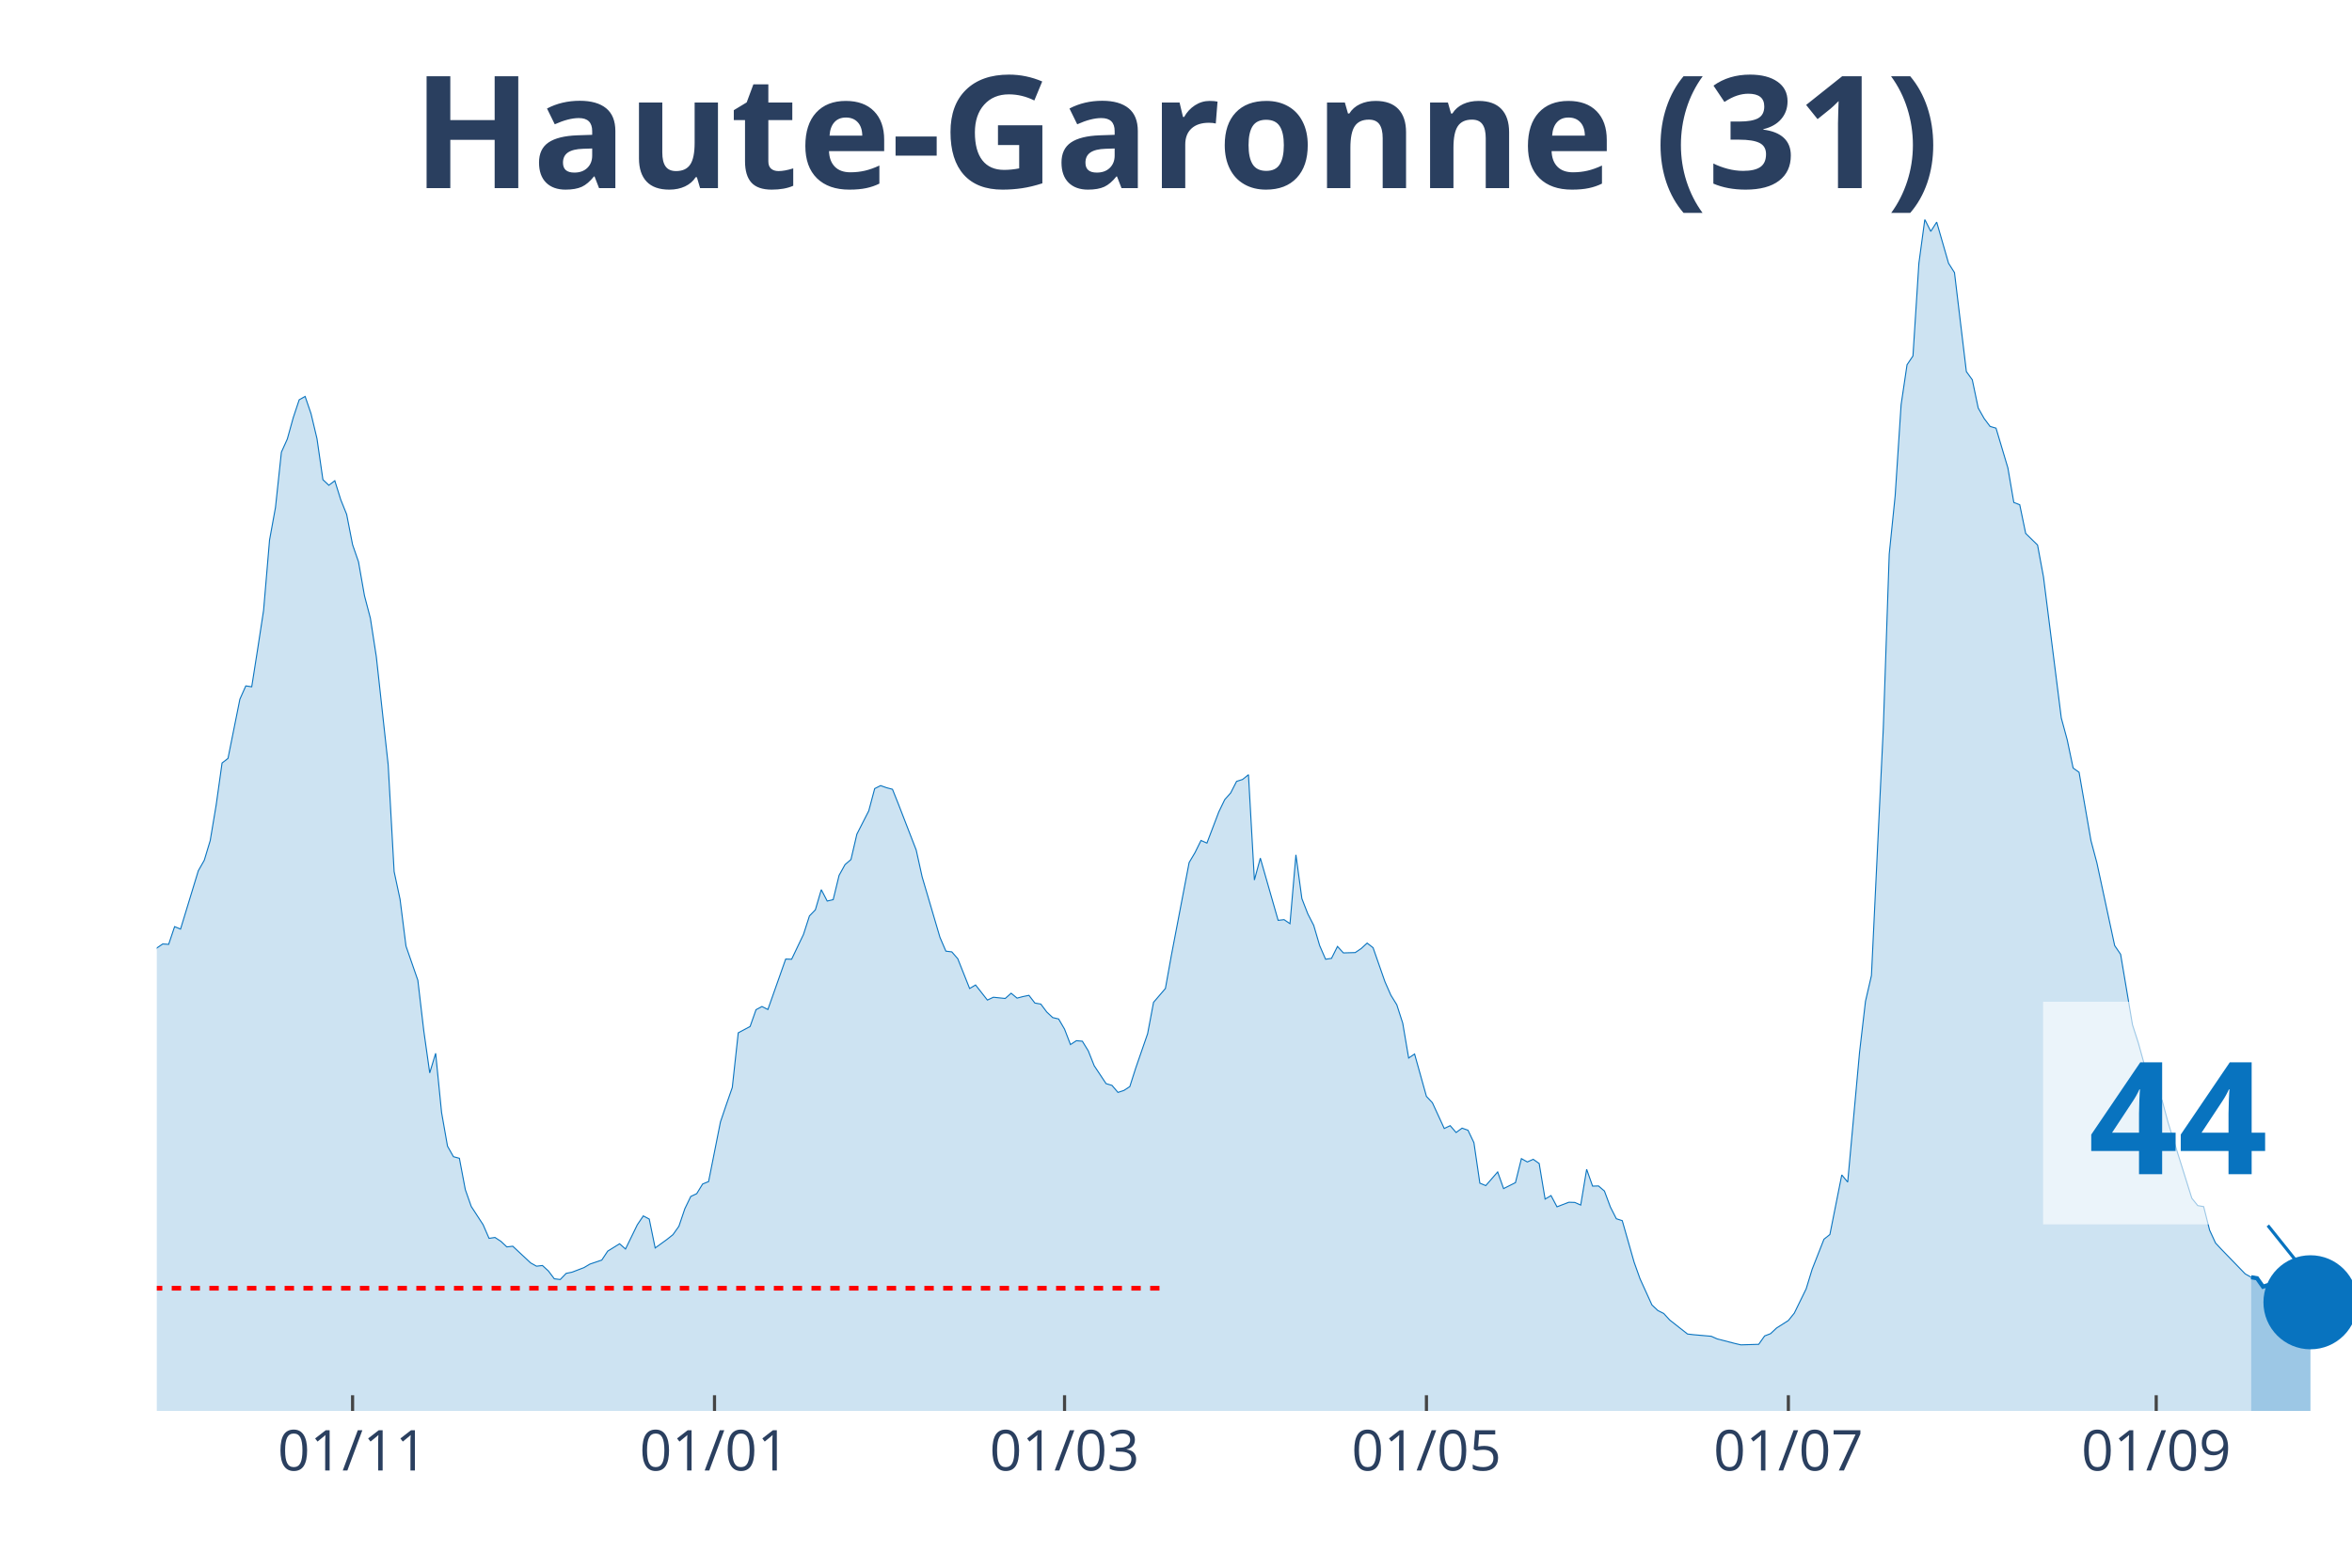
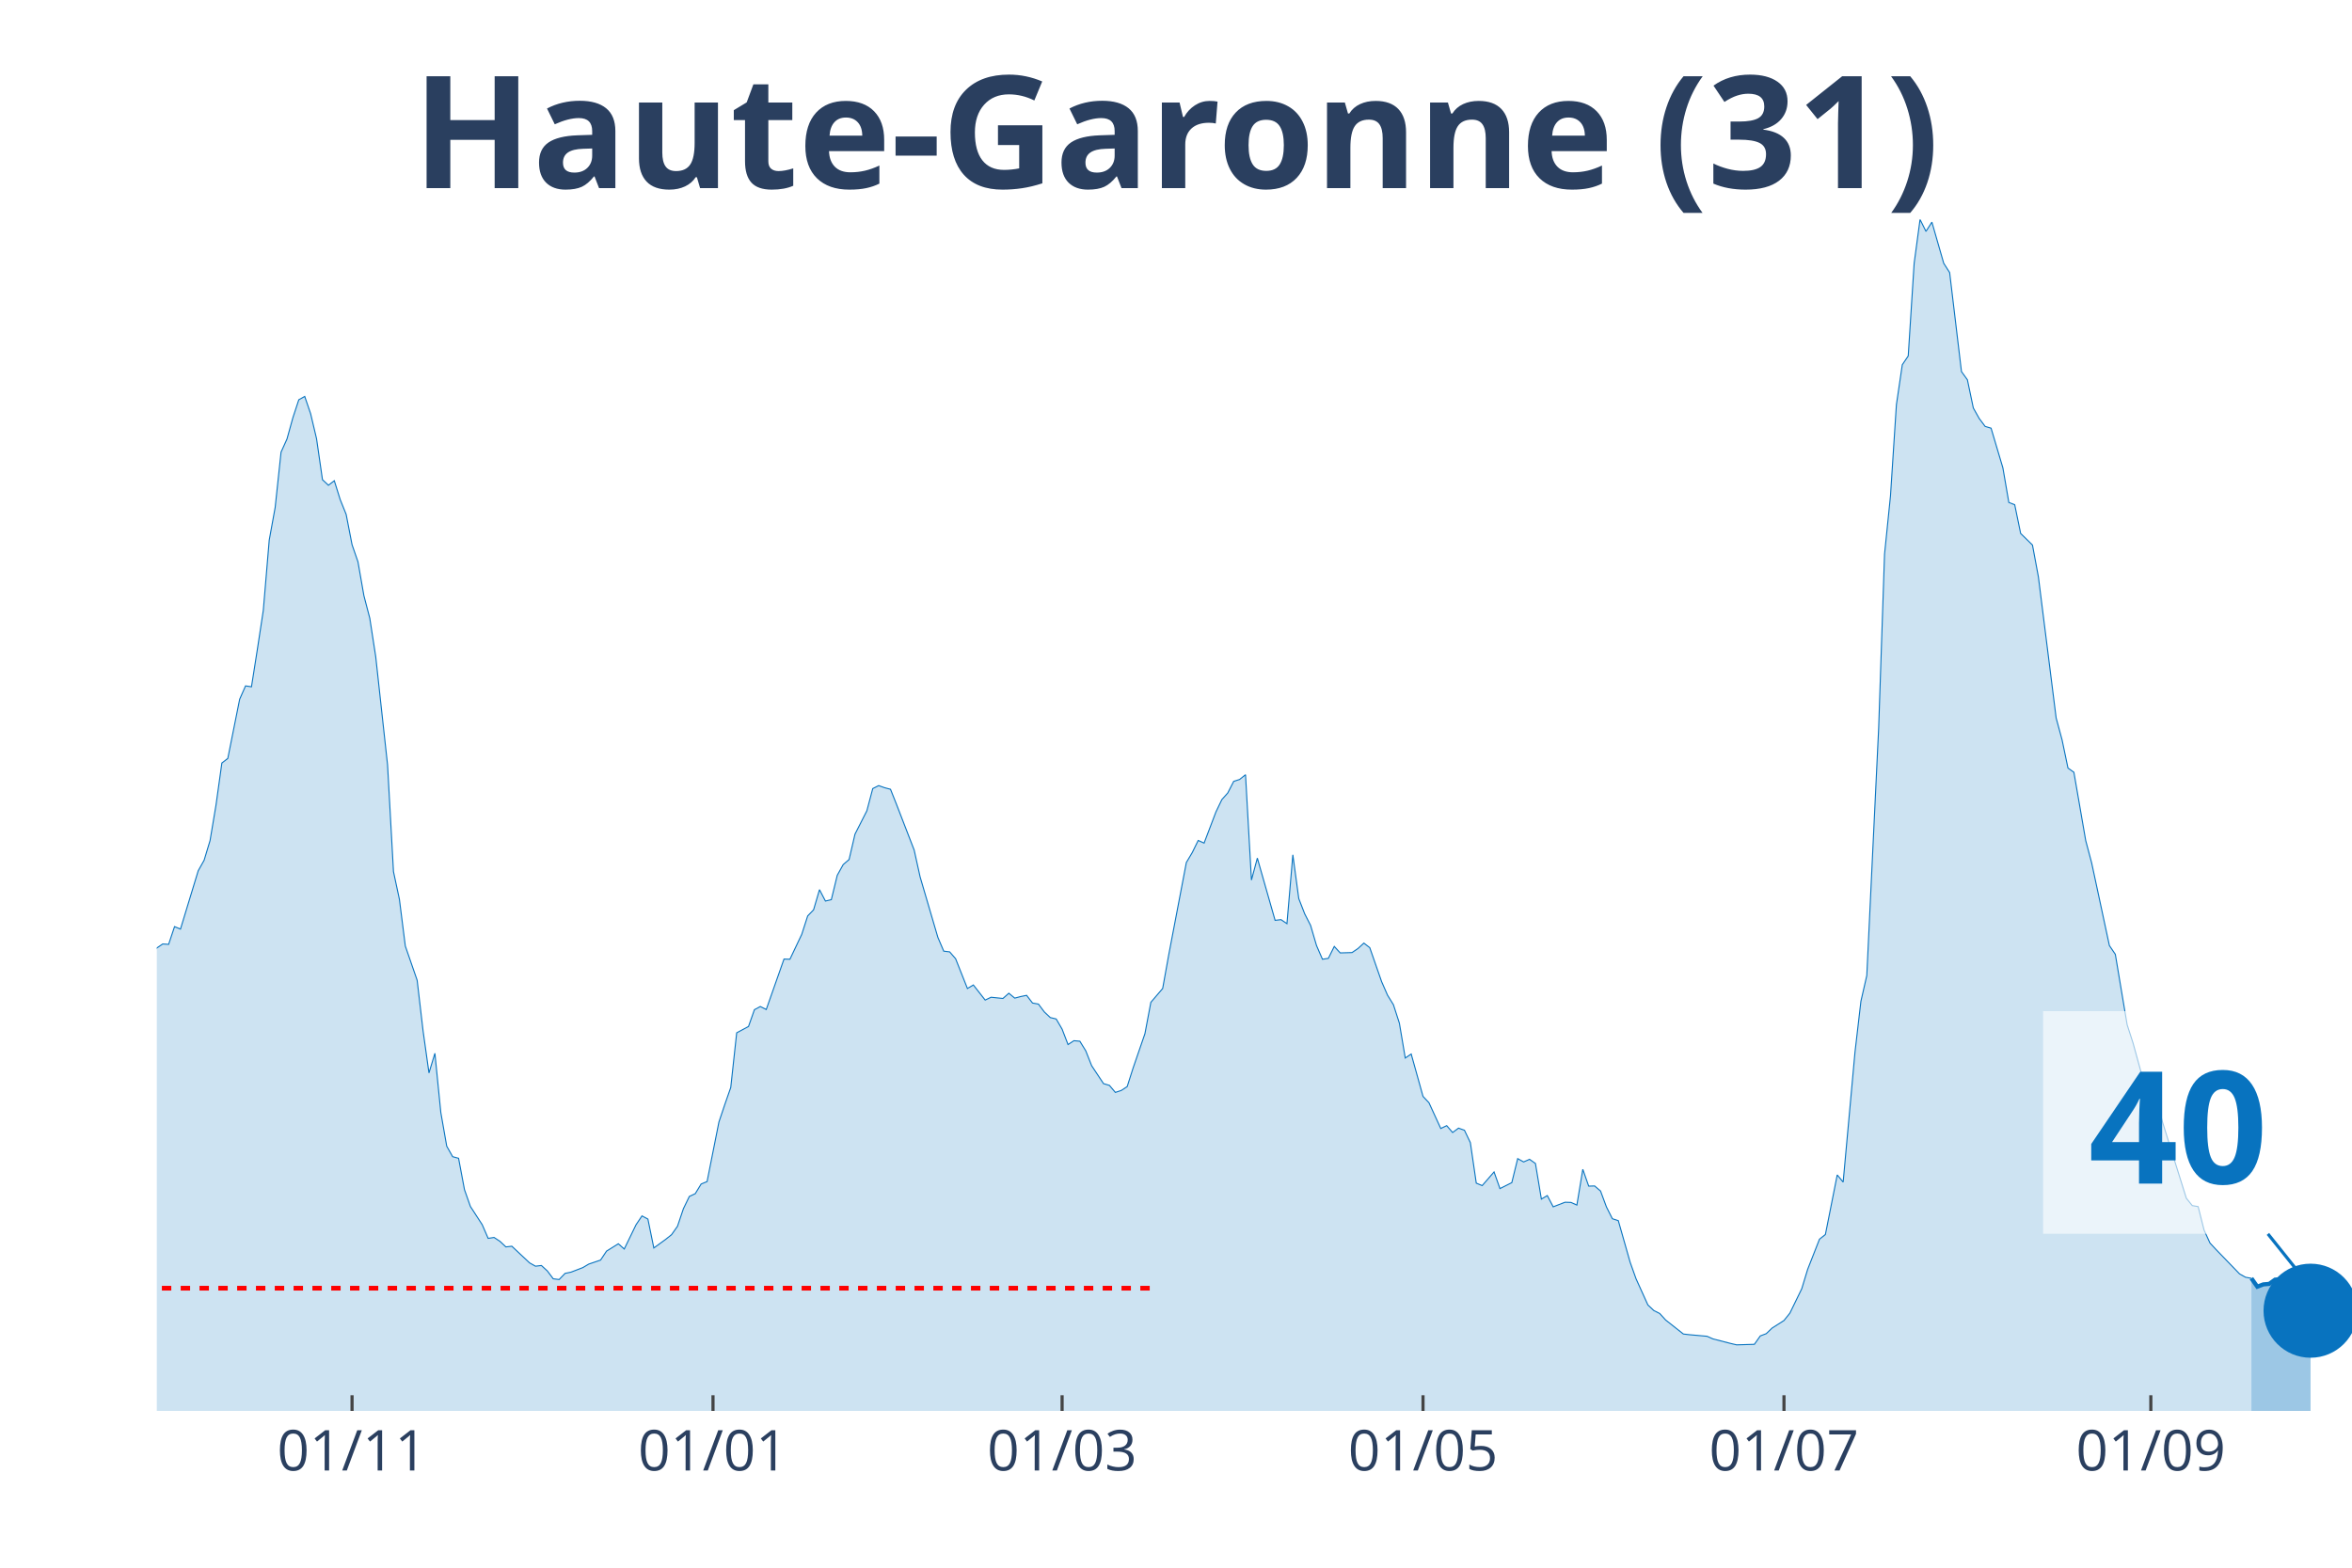
<svg xmlns="http://www.w3.org/2000/svg" class="main-svg" width="1125" height="750" style="" viewBox="0 0 750 500">
  <rect x="0" y="0" width="750" height="500" style="fill: rgb(0, 0, 0); fill-opacity: 0;" />
-   <defs id="defs-469868">
+   <defs id="defs-99c358">
    <g class="clips">
-       <clipPath id="clip469868xyplot" class="plotclip">
+       <clipPath id="clip99c358xyplot" class="plotclip">
        <rect width="700" height="380" />
      </clipPath>
-       <clipPath class="axesclip" id="clip469868x">
+       <clipPath class="axesclip" id="clip99c358x">
        <rect x="50" y="0" width="700" height="500" />
      </clipPath>
-       <clipPath class="axesclip" id="clip469868y">
+       <clipPath class="axesclip" id="clip99c358y">
        <rect x="0" y="70" width="750" height="380" />
      </clipPath>
-       <clipPath class="axesclip" id="clip469868xy">
+       <clipPath class="axesclip" id="clip99c358xy">
        <rect x="50" y="70" width="700" height="380" />
      </clipPath>
    </g>
    <g class="gradients" />
  </defs>
  <g class="bglayer">
    <rect class="bg" x="50" y="70" width="700" height="380" style="fill: rgb(0, 0, 0); fill-opacity: 0; stroke-width: 0;" />
  </g>
  <g class="layer-below">
    <g class="imagelayer" />
    <g class="shapelayer" />
  </g>
  <g class="cartesianlayer">
    <g class="subplot xy">
      <g class="layer-subplot">
        <g class="shapelayer" />
        <g class="imagelayer" />
      </g>
      <g class="gridlayer">
        <g class="x">
-           <path class="xgrid crisp" transform="translate(112.43,0)" d="M0,70v380" style="stroke: rgb(255, 255, 255); stroke-opacity: 1; stroke-width: 1px;" />
-           <path class="xgrid crisp" transform="translate(227.84,0)" d="M0,70v380" style="stroke: rgb(255, 255, 255); stroke-opacity: 1; stroke-width: 1px;" />
-           <path class="xgrid crisp" transform="translate(339.46,0)" d="M0,70v380" style="stroke: rgb(255, 255, 255); stroke-opacity: 1; stroke-width: 1px;" />
-           <path class="xgrid crisp" transform="translate(454.86,0)" d="M0,70v380" style="stroke: rgb(255, 255, 255); stroke-opacity: 1; stroke-width: 1px;" />
-           <path class="xgrid crisp" transform="translate(570.27,0)" d="M0,70v380" style="stroke: rgb(255, 255, 255); stroke-opacity: 1; stroke-width: 1px;" />
-           <path class="xgrid crisp" transform="translate(687.57,0)" d="M0,70v380" style="stroke: rgb(255, 255, 255); stroke-opacity: 1; stroke-width: 1px;" />
+           <path class="xgrid crisp" transform="translate(112.26,0)" d="M0,70v380" style="stroke: rgb(255, 255, 255); stroke-opacity: 1; stroke-width: 1px;" />
+           <path class="xgrid crisp" transform="translate(227.36,0)" d="M0,70v380" style="stroke: rgb(255, 255, 255); stroke-opacity: 1; stroke-width: 1px;" />
+           <path class="xgrid crisp" transform="translate(338.68,0)" d="M0,70v380" style="stroke: rgb(255, 255, 255); stroke-opacity: 1; stroke-width: 1px;" />
+           <path class="xgrid crisp" transform="translate(453.77,0)" d="M0,70v380" style="stroke: rgb(255, 255, 255); stroke-opacity: 1; stroke-width: 1px;" />
+           <path class="xgrid crisp" transform="translate(568.87,0)" d="M0,70v380" style="stroke: rgb(255, 255, 255); stroke-opacity: 1; stroke-width: 1px;" />
+           <path class="xgrid crisp" transform="translate(685.85,0)" d="M0,70v380" style="stroke: rgb(255, 255, 255); stroke-opacity: 1; stroke-width: 1px;" />
        </g>
        <g class="y" />
      </g>
      <g class="zerolinelayer" />
      <path class="xlines-below" />
      <path class="ylines-below" />
      <g class="overlines-below" />
      <g class="xaxislayer-below" />
      <g class="yaxislayer-below" />
      <g class="overaxes-below" />
-       <g class="plot" transform="translate(50, 70)" clip-path="url('#clip469868xyplot')">
+       <g class="plot" transform="translate(50, 70)" clip-path="url('#clip99c358xyplot')">
        <g class="scatterlayer mlayer">
-           <g class="trace scatter trace5cf7f5" style="stroke-miterlimit: 2;">
+           <g class="trace scatter tracec0c8dc" style="stroke-miterlimit: 2;">
            <g class="fills">
              <g>
-                 <path class="js-fill" d="M667.84,380L-257.3,380L-257.3,376.37L-242.16,378.77L-240.27,378.66L-213.78,378.16L-211.89,377.43L-179.73,377.21L-177.84,377.26L-140,375.75L-138.11,374.75L-128.65,370.84L-126.76,371.11L-113.51,365.3L-111.62,362.9L-102.16,356.19L-100.27,356.59L-88.92,349.88L-87.03,346.08L-83.24,341.61L-81.35,340.71L-75.68,337.08L-73.78,335.24L-68.11,332.33L-66.22,332.33L-62.43,330.26L-60.54,329.71L-56.76,322.33L-54.86,310.15L-52.97,304.61L-51.08,305.01L-49.19,304.73L-47.3,293.16L-39.73,256.22L-37.84,253.54L-35.95,253.15L-34.05,238.17L-28.38,206.76L-26.49,194.81L-22.7,186.03L-20.81,188.71L-18.92,186.09L-17.03,189.94L-13.24,209.28L-11.35,211.57L-9.46,212.63L-7.57,221.29L-5.68,230.29L-3.78,234.76L-1.89,236.66L0,232.36L1.89,231.07L3.78,231.19L5.68,225.54L7.57,226.32L13.24,207.71L15.14,204.36L17.03,198.1L18.92,186.81L20.81,173.35L22.7,171.89L26.49,153.01L28.38,148.76L30.27,149.04L32.16,137.02L34.05,124.67L35.95,102.26L37.84,91.87L39.73,74.21L41.62,70.02L43.51,63.2L45.41,57.5L47.3,56.44L49.19,61.97L51.08,69.91L52.97,82.99L54.86,84.77L56.76,83.32L58.65,89.36L60.54,94.05L62.43,103.72L64.32,109.19L66.22,119.98L68.11,127.19L70,139.43L73.78,173.91L75.68,207.99L77.57,216.82L79.46,231.74L83.24,242.64L85.14,258.79L87.03,272.2L88.92,265.94L90.81,284.83L92.7,295.56L94.59,298.91L96.49,299.42L98.38,309.42L100.27,314.79L104.05,320.6L105.95,324.96L107.84,324.68L109.73,325.91L111.62,327.69L113.51,327.47L119.19,332.78L121.08,333.84L122.97,333.62L124.86,335.35L126.76,337.86L128.65,338.09L130.54,336.13L132.43,335.74L136.22,334.29L138.11,333.17L141.89,331.89L143.78,329.04L147.57,326.69L149.46,328.36L153.24,320.6L155.14,317.8L157.03,318.81L158.92,328.03L162.7,325.29L164.59,323.78L166.49,321.1L168.38,315.51L170.27,311.6L172.16,310.71L174.05,307.63L175.95,306.85L179.73,287.85L181.62,282.26L183.51,276.84L185.41,259.41L189.19,257.39L191.08,252.03L192.97,251.02L194.86,251.97L200.54,235.88L202.43,235.94L206.22,228L208.11,222.13L210,220.18L211.89,213.75L213.78,217.38L215.68,216.94L217.57,209.17L219.46,205.76L221.35,204.14L223.24,196.04L227.03,188.6L228.92,181.51L230.81,180.56L232.7,181.23L234.59,181.73L236.49,186.48L242.16,201.12L244.05,209.67L249.73,228.95L251.62,233.36L253.51,233.59L255.41,235.77L259.19,245.27L261.08,244.15L264.86,248.96L266.76,248.06L270.54,248.45L272.43,246.78L274.32,248.34L276.22,247.84L278.11,247.45L280,249.91L281.89,250.24L283.78,252.76L285.68,254.54L287.57,254.99L289.46,258.23L291.35,263.15L293.24,261.92L295.14,262.09L297.03,265.16L298.92,269.91L302.7,275.61L304.59,276.17L306.49,278.41L308.38,277.79L310.27,276.56L312.16,270.64L315.95,259.69L317.84,249.68L321.62,245.27L323.51,234.76L329.19,205.09L331.08,201.9L332.97,198.05L334.86,198.89L338.65,188.94L340.54,185.03L342.43,182.9L344.32,179.21L346.22,178.6L348.11,177.09L350,210.68L351.89,203.69L357.57,223.53L359.46,223.31L361.35,224.59L363.24,202.63L365.14,216.6L367.03,221.46L368.92,225.15L370.81,231.58L372.7,235.94L374.59,235.66L376.49,231.86L378.38,233.92L382.16,233.81L384.05,232.53L385.95,230.79L387.84,232.25L391.62,243.09L393.51,247.39L395.41,250.46L397.3,256.33L399.19,267.45L401.08,266.17L404.86,279.69L406.76,281.7L410.54,289.92L412.43,289.02L414.32,291.2L416.22,289.81L418.11,290.48L420,294.44L421.89,307.35L423.78,308.14L427.57,303.78L429.46,309.09L433.24,307.19L435.14,299.53L437.03,300.59L438.92,299.75L440.81,301.09L442.7,312.44L444.59,311.32L446.49,314.9L450.27,313.44L452.16,313.5L454.05,314.34L455.95,302.94L457.84,308.3L459.73,308.25L461.62,309.87L463.51,314.95L465.41,318.7L467.3,319.31L471.08,332.56L472.97,337.86L476.76,346.19L478.65,347.98L480.54,348.93L482.43,351L488.11,355.47L490,355.69L495.68,356.19L497.57,357.03L503.24,358.49L505.14,358.93L510.81,358.76L512.7,356.08L514.59,355.36L516.49,353.57L520.27,351.16L522.16,348.82L525.95,341.05L527.84,334.85L531.62,325.24L533.51,323.73L537.3,304.73L539.19,307.02L542.97,265.61L544.86,249.35L546.76,241.13L548.65,201.57L550.54,162.28L552.43,106.74L554.32,88.18L556.22,59.07L558.11,46.33L560,43.53L561.89,13.97L563.78,0L565.68,3.8L567.57,0.84L571.35,13.97L573.24,16.93L577.03,48.51L578.92,51.13L580.81,60.13L582.7,63.48L584.59,66L586.49,66.56L590.27,79.24L592.16,90.25L594.05,90.98L595.95,100.14L599.73,103.83L601.62,114L607.3,158.99L609.19,165.97L611.08,174.97L612.97,176.31L616.76,198.1L618.65,205.2L624.32,231.58L626.22,234.37L630,256.84L631.89,262.7L635.68,276.39L637.57,278.63L639.46,280.98L641.35,288.02L648.92,312.16L650.81,314.51L652.7,314.84L654.59,322.33L656.49,326.46L658.38,328.48L665.95,336.3L667.84,337.36" style="fill: rgb(8, 115, 191); fill-opacity: 0.2; stroke-width: 0;" />
+                 <path class="js-fill" d="M667.92,380L-256.6,380L-256.6,376.37L-241.51,378.77L-239.62,378.66L-213.21,378.16L-211.32,377.43L-179.25,377.21L-177.36,377.26L-139.62,375.75L-137.74,374.75L-128.3,370.84L-126.42,371.11L-113.21,365.3L-111.32,362.9L-101.89,356.19L-100,356.59L-88.68,349.88L-86.79,346.08L-83.02,341.61L-81.13,340.71L-75.47,337.08L-73.58,335.24L-67.92,332.33L-66.04,332.33L-62.26,330.26L-60.38,329.71L-56.6,322.33L-54.72,310.15L-52.83,304.61L-50.94,305.01L-49.06,304.73L-47.17,293.16L-39.62,256.22L-37.74,253.54L-35.85,253.15L-33.96,238.17L-28.3,206.76L-26.42,194.81L-22.64,186.03L-20.75,188.71L-18.87,186.09L-16.98,189.94L-13.21,209.28L-11.32,211.57L-9.43,212.63L-7.55,221.29L-5.66,230.29L-3.77,234.76L-1.89,236.66L0,232.36L1.89,231.07L3.77,231.19L5.66,225.54L7.55,226.32L13.21,207.71L15.09,204.36L16.98,198.1L18.87,186.81L20.75,173.35L22.64,171.89L26.42,153.01L28.3,148.76L30.19,149.04L32.08,137.02L33.96,124.67L35.85,102.26L37.74,91.87L39.62,74.21L41.51,70.02L43.4,63.2L45.28,57.5L47.17,56.44L49.06,61.97L50.94,69.91L52.83,82.99L54.72,84.77L56.6,83.32L58.49,89.36L60.38,94.05L62.26,103.72L64.15,109.19L66.04,119.98L67.92,127.19L69.81,139.43L73.58,173.91L75.47,207.99L77.36,216.82L79.25,231.74L83.02,242.64L84.91,258.79L86.79,272.2L88.68,265.94L90.57,284.83L92.45,295.56L94.34,298.91L96.23,299.42L98.11,309.42L100,314.79L103.77,320.6L105.66,324.96L107.55,324.68L109.43,325.91L111.32,327.69L113.21,327.47L118.87,332.78L120.75,333.84L122.64,333.62L124.53,335.35L126.42,337.86L128.3,338.09L130.19,336.13L132.08,335.74L135.85,334.29L137.74,333.17L141.51,331.89L143.4,329.04L147.17,326.69L149.06,328.36L152.83,320.6L154.72,317.8L156.6,318.81L158.49,328.03L162.26,325.29L164.15,323.78L166.04,321.1L167.92,315.51L169.81,311.6L171.7,310.71L173.58,307.63L175.47,306.85L179.25,287.85L181.13,282.26L183.02,276.84L184.91,259.41L188.68,257.39L190.57,252.03L192.45,251.02L194.34,251.97L200,235.88L201.89,235.94L205.66,228L207.55,222.13L209.43,220.18L211.32,213.75L213.21,217.38L215.09,216.94L216.98,209.17L218.87,205.76L220.75,204.14L222.64,196.04L226.42,188.6L228.3,181.51L230.19,180.56L232.08,181.23L233.96,181.73L235.85,186.48L241.51,201.12L243.4,209.67L249.06,228.95L250.94,233.36L252.83,233.59L254.72,235.77L258.49,245.27L260.38,244.15L264.15,248.96L266.04,248.06L269.81,248.45L271.7,246.78L273.58,248.34L275.47,247.84L277.36,247.45L279.25,249.91L281.13,250.24L283.02,252.76L284.91,254.54L286.79,254.99L288.68,258.23L290.57,263.15L292.45,261.92L294.34,262.09L296.23,265.16L298.11,269.91L301.89,275.61L303.77,276.17L305.66,278.41L307.55,277.79L309.43,276.56L311.32,270.64L315.09,259.69L316.98,249.68L320.75,245.27L322.64,234.76L328.3,205.09L330.19,201.9L332.08,198.05L333.96,198.89L337.74,188.94L339.62,185.03L341.51,182.9L343.4,179.21L345.28,178.6L347.17,177.09L349.06,210.68L350.94,203.69L356.6,223.53L358.49,223.31L360.38,224.59L362.26,202.63L364.15,216.6L366.04,221.46L367.92,225.15L369.81,231.58L371.7,235.94L373.58,235.66L375.47,231.86L377.36,233.92L381.13,233.81L383.02,232.53L384.91,230.79L386.79,232.25L390.57,243.09L392.45,247.39L394.34,250.46L396.23,256.33L398.11,267.45L400,266.17L403.77,279.69L405.66,281.7L409.43,289.92L411.32,289.02L413.21,291.2L415.09,289.81L416.98,290.48L418.87,294.44L420.75,307.35L422.64,308.14L426.42,303.78L428.3,309.09L432.08,307.19L433.96,299.53L435.85,300.59L437.74,299.75L439.62,301.09L441.51,312.44L443.4,311.32L445.28,314.9L449.06,313.44L450.94,313.5L452.83,314.34L454.72,302.94L456.6,308.3L458.49,308.25L460.38,309.87L462.26,314.95L464.15,318.7L466.04,319.31L469.81,332.56L471.7,337.86L475.47,346.19L477.36,347.98L479.25,348.93L481.13,351L486.79,355.47L488.68,355.69L494.34,356.19L496.23,357.03L501.89,358.49L503.77,358.93L509.43,358.76L511.32,356.08L513.21,355.36L515.09,353.57L518.87,351.16L520.75,348.82L524.53,341.05L526.42,334.85L530.19,325.24L532.08,323.73L535.85,304.73L537.74,307.02L541.51,265.61L543.4,249.35L545.28,241.13L547.17,201.57L549.06,162.28L550.94,106.74L552.83,88.18L554.72,59.07L556.6,46.33L558.49,43.53L560.38,13.97L562.26,0L564.15,3.8L566.04,0.84L569.81,13.97L571.7,16.93L575.47,48.51L577.36,51.13L579.25,60.13L581.13,63.48L583.02,66L584.91,66.56L588.68,79.24L590.57,90.25L592.45,90.98L594.34,100.14L598.11,103.83L600,114L605.66,158.99L607.55,165.97L609.43,174.97L611.32,176.31L615.09,198.1L616.98,205.2L622.64,231.58L624.53,234.37L628.3,256.84L630.19,262.7L633.96,276.39L635.85,278.63L637.74,280.98L639.62,288.02L647.17,312.16L649.06,314.51L650.94,314.84L652.83,322.33L654.72,326.46L656.6,328.48L664.15,336.3L666.04,337.36L667.92,337.7" style="fill: rgb(8, 115, 191); fill-opacity: 0.2; stroke-width: 0;" />
              </g>
            </g>
            <g class="errorbars" />
            <g class="lines">
-               <path class="js-line" d="M-257.3,376.37L-242.16,378.77L-240.27,378.66L-213.78,378.16L-211.89,377.43L-179.73,377.21L-177.84,377.26L-140,375.75L-138.11,374.75L-128.65,370.84L-126.76,371.11L-113.51,365.3L-111.62,362.9L-102.16,356.19L-100.27,356.59L-88.92,349.88L-87.03,346.08L-83.24,341.61L-81.35,340.71L-75.68,337.08L-73.78,335.24L-68.11,332.33L-66.22,332.33L-62.43,330.26L-60.54,329.71L-56.76,322.33L-54.86,310.15L-52.97,304.61L-51.08,305.01L-49.19,304.73L-47.3,293.16L-39.73,256.22L-37.84,253.54L-35.95,253.15L-34.05,238.17L-28.38,206.76L-26.49,194.81L-22.7,186.03L-20.81,188.71L-18.92,186.09L-17.03,189.94L-13.24,209.28L-11.35,211.57L-9.46,212.63L-7.57,221.29L-5.68,230.29L-3.78,234.76L-1.89,236.66L0,232.36L1.89,231.07L3.78,231.19L5.68,225.54L7.57,226.32L13.24,207.71L15.14,204.36L17.03,198.1L18.92,186.81L20.81,173.35L22.7,171.89L26.49,153.01L28.38,148.76L30.27,149.04L32.16,137.02L34.05,124.67L35.95,102.26L37.84,91.87L39.73,74.21L41.62,70.02L43.51,63.2L45.41,57.5L47.3,56.44L49.19,61.97L51.08,69.91L52.97,82.99L54.86,84.77L56.76,83.32L58.65,89.36L60.54,94.05L62.43,103.72L64.32,109.19L66.22,119.98L68.11,127.19L70,139.43L73.78,173.91L75.68,207.99L77.57,216.82L79.46,231.74L83.24,242.64L85.14,258.79L87.03,272.2L88.92,265.94L90.81,284.83L92.7,295.56L94.59,298.91L96.49,299.42L98.38,309.42L100.27,314.79L104.05,320.6L105.95,324.96L107.84,324.68L109.73,325.91L111.62,327.69L113.51,327.47L119.19,332.78L121.08,333.84L122.97,333.62L124.86,335.35L126.76,337.86L128.65,338.09L130.54,336.13L132.43,335.74L136.22,334.29L138.11,333.17L141.89,331.89L143.78,329.04L147.57,326.69L149.46,328.36L153.24,320.6L155.14,317.8L157.03,318.81L158.92,328.03L162.7,325.29L164.59,323.78L166.49,321.1L168.38,315.51L170.27,311.6L172.16,310.71L174.05,307.63L175.95,306.85L179.73,287.85L181.62,282.26L183.51,276.84L185.41,259.41L189.19,257.39L191.08,252.03L192.97,251.02L194.86,251.97L200.54,235.88L202.43,235.94L206.22,228L208.11,222.13L210,220.18L211.89,213.75L213.78,217.38L215.68,216.94L217.57,209.17L219.46,205.76L221.35,204.14L223.24,196.04L227.03,188.6L228.92,181.51L230.81,180.56L232.7,181.23L234.59,181.73L236.49,186.48L242.16,201.12L244.05,209.67L249.73,228.95L251.62,233.36L253.51,233.59L255.41,235.77L259.19,245.27L261.08,244.15L264.86,248.96L266.76,248.06L270.54,248.45L272.43,246.78L274.32,248.34L276.22,247.84L278.11,247.45L280,249.91L281.89,250.24L283.78,252.76L285.68,254.54L287.57,254.99L289.46,258.23L291.35,263.15L293.24,261.92L295.14,262.09L297.03,265.16L298.92,269.91L302.7,275.61L304.59,276.17L306.49,278.41L308.38,277.79L310.27,276.56L312.16,270.64L315.95,259.69L317.84,249.68L321.62,245.27L323.51,234.76L329.19,205.09L331.08,201.9L332.97,198.05L334.86,198.89L338.65,188.94L340.54,185.03L342.43,182.9L344.32,179.21L346.22,178.6L348.11,177.09L350,210.68L351.89,203.69L357.57,223.53L359.46,223.31L361.35,224.59L363.24,202.63L365.14,216.6L367.03,221.46L368.92,225.15L370.81,231.58L372.7,235.94L374.59,235.66L376.49,231.86L378.38,233.92L382.16,233.81L384.05,232.53L385.95,230.79L387.84,232.25L391.62,243.09L393.51,247.39L395.41,250.46L397.3,256.33L399.19,267.45L401.08,266.17L404.86,279.69L406.76,281.7L410.54,289.92L412.43,289.02L414.32,291.2L416.22,289.81L418.11,290.48L420,294.44L421.89,307.35L423.78,308.14L427.57,303.78L429.46,309.09L433.24,307.19L435.14,299.53L437.03,300.59L438.92,299.75L440.81,301.09L442.7,312.44L444.59,311.32L446.49,314.9L450.27,313.44L452.16,313.5L454.05,314.34L455.95,302.94L457.84,308.3L459.73,308.25L461.62,309.87L463.51,314.95L465.41,318.7L467.3,319.31L471.08,332.56L472.97,337.86L476.76,346.19L478.65,347.98L480.54,348.93L482.43,351L488.11,355.47L490,355.69L495.68,356.19L497.57,357.03L503.24,358.49L505.14,358.93L510.81,358.76L512.7,356.08L514.59,355.36L516.49,353.57L520.27,351.16L522.16,348.82L525.95,341.05L527.84,334.85L531.62,325.24L533.51,323.73L537.3,304.73L539.19,307.02L542.97,265.61L544.86,249.35L546.76,241.13L548.65,201.57L550.54,162.28L552.43,106.74L554.32,88.18L556.22,59.07L558.11,46.33L560,43.53L561.89,13.97L563.78,0L565.68,3.8L567.57,0.84L571.35,13.97L573.24,16.93L577.03,48.51L578.92,51.13L580.81,60.13L582.7,63.48L584.59,66L586.49,66.56L590.27,79.24L592.16,90.25L594.05,90.98L595.95,100.14L599.73,103.83L601.62,114L607.3,158.99L609.19,165.97L611.08,174.97L612.97,176.31L616.76,198.1L618.65,205.2L624.32,231.58L626.22,234.37L630,256.84L631.89,262.7L635.68,276.39L637.57,278.63L639.46,280.98L641.35,288.02L648.92,312.16L650.81,314.51L652.7,314.84L654.59,322.33L656.49,326.46L658.38,328.48L665.95,336.3L667.84,337.36" style="vector-effect: non-scaling-stroke; fill: none; stroke: rgb(8, 115, 191); stroke-opacity: 1; stroke-width: 0.5px; opacity: 1;" />
+               <path class="js-line" d="M-256.6,376.37L-241.51,378.77L-239.62,378.66L-213.21,378.16L-211.32,377.43L-179.25,377.21L-177.36,377.26L-139.62,375.75L-137.74,374.75L-128.3,370.84L-126.42,371.11L-113.21,365.3L-111.32,362.9L-101.89,356.19L-100,356.59L-88.68,349.88L-86.79,346.08L-83.02,341.61L-81.13,340.71L-75.47,337.08L-73.58,335.24L-67.92,332.33L-66.04,332.33L-62.26,330.26L-60.38,329.71L-56.6,322.33L-54.72,310.15L-52.83,304.61L-50.94,305.01L-49.06,304.73L-47.17,293.16L-39.62,256.22L-37.74,253.54L-35.85,253.15L-33.96,238.17L-28.3,206.76L-26.42,194.81L-22.64,186.03L-20.75,188.71L-18.87,186.09L-16.98,189.94L-13.21,209.28L-11.32,211.57L-9.43,212.63L-7.55,221.29L-5.66,230.29L-3.77,234.76L-1.89,236.66L0,232.36L1.89,231.07L3.77,231.19L5.66,225.54L7.55,226.32L13.21,207.71L15.09,204.36L16.98,198.1L18.87,186.81L20.75,173.35L22.64,171.89L26.42,153.01L28.3,148.76L30.19,149.04L32.08,137.02L33.96,124.67L35.85,102.26L37.74,91.87L39.62,74.21L41.51,70.02L43.4,63.2L45.28,57.5L47.17,56.44L49.06,61.97L50.94,69.91L52.83,82.99L54.72,84.77L56.6,83.32L58.49,89.36L60.38,94.05L62.26,103.72L64.15,109.19L66.04,119.98L67.92,127.19L69.81,139.43L73.58,173.91L75.47,207.99L77.36,216.82L79.25,231.74L83.02,242.64L84.91,258.79L86.79,272.2L88.68,265.94L90.57,284.83L92.45,295.56L94.34,298.91L96.23,299.42L98.11,309.42L100,314.79L103.77,320.6L105.66,324.96L107.55,324.68L109.43,325.91L111.32,327.69L113.21,327.47L118.87,332.78L120.75,333.84L122.64,333.62L124.53,335.35L126.42,337.86L128.3,338.09L130.19,336.13L132.08,335.74L135.85,334.29L137.74,333.17L141.51,331.89L143.4,329.04L147.17,326.69L149.06,328.36L152.83,320.6L154.72,317.8L156.6,318.81L158.49,328.03L162.26,325.29L164.15,323.78L166.04,321.1L167.92,315.51L169.81,311.6L171.7,310.71L173.58,307.63L175.47,306.85L179.25,287.85L181.13,282.26L183.02,276.84L184.91,259.41L188.68,257.39L190.57,252.03L192.45,251.02L194.34,251.97L200,235.88L201.89,235.94L205.66,228L207.55,222.13L209.43,220.18L211.32,213.75L213.21,217.38L215.09,216.94L216.98,209.17L218.87,205.76L220.75,204.14L222.64,196.04L226.42,188.6L228.3,181.51L230.19,180.56L232.08,181.23L233.96,181.73L235.85,186.48L241.51,201.12L243.4,209.67L249.06,228.95L250.94,233.36L252.83,233.59L254.72,235.77L258.49,245.27L260.38,244.15L264.15,248.96L266.04,248.06L269.81,248.45L271.7,246.78L273.58,248.34L275.47,247.84L277.36,247.45L279.25,249.91L281.13,250.24L283.02,252.76L284.91,254.54L286.79,254.99L288.68,258.23L290.57,263.15L292.45,261.92L294.34,262.09L296.23,265.16L298.11,269.91L301.89,275.61L303.77,276.17L305.66,278.41L307.55,277.79L309.43,276.56L311.32,270.64L315.09,259.69L316.98,249.68L320.75,245.27L322.64,234.76L328.3,205.09L330.19,201.9L332.08,198.05L333.96,198.89L337.74,188.94L339.62,185.03L341.51,182.9L343.4,179.21L345.28,178.6L347.17,177.09L349.06,210.68L350.94,203.69L356.6,223.53L358.49,223.31L360.38,224.59L362.26,202.63L364.15,216.6L366.04,221.46L367.92,225.15L369.81,231.58L371.7,235.94L373.58,235.66L375.47,231.86L377.36,233.92L381.13,233.81L383.02,232.53L384.91,230.79L386.79,232.25L390.57,243.09L392.45,247.39L394.34,250.46L396.23,256.33L398.11,267.45L400,266.17L403.77,279.69L405.66,281.7L409.43,289.92L411.32,289.02L413.21,291.2L415.09,289.81L416.98,290.48L418.87,294.44L420.75,307.35L422.64,308.14L426.42,303.78L428.3,309.09L432.08,307.19L433.96,299.53L435.85,300.59L437.74,299.75L439.62,301.09L441.51,312.44L443.4,311.32L445.28,314.9L449.06,313.44L450.94,313.5L452.83,314.34L454.72,302.94L456.6,308.3L458.49,308.25L460.38,309.87L462.26,314.95L464.15,318.7L466.04,319.31L469.81,332.56L471.7,337.86L475.47,346.19L477.36,347.98L479.25,348.93L481.13,351L486.79,355.47L488.68,355.69L494.34,356.19L496.23,357.03L501.89,358.49L503.77,358.93L509.43,358.76L511.32,356.08L513.21,355.36L515.09,353.57L518.87,351.16L520.75,348.82L524.53,341.05L526.42,334.85L530.19,325.24L532.08,323.73L535.85,304.73L537.74,307.02L541.51,265.61L543.4,249.35L545.28,241.13L547.17,201.57L549.06,162.28L550.94,106.74L552.83,88.18L554.72,59.07L556.6,46.33L558.49,43.53L560.38,13.97L562.26,0L564.15,3.8L566.04,0.84L569.81,13.97L571.7,16.93L575.47,48.51L577.36,51.13L579.25,60.13L581.13,63.48L583.02,66L584.91,66.56L588.68,79.24L590.57,90.25L592.45,90.98L594.34,100.14L598.11,103.83L600,114L605.66,158.99L607.55,165.97L609.43,174.97L611.32,176.31L615.09,198.1L616.98,205.2L622.64,231.58L624.53,234.37L628.3,256.84L630.19,262.7L633.96,276.39L635.85,278.63L637.74,280.98L639.62,288.02L647.17,312.16L649.06,314.51L650.94,314.84L652.83,322.33L654.72,326.46L656.6,328.48L664.15,336.3L666.04,337.36L667.92,337.7" style="vector-effect: non-scaling-stroke; fill: none; stroke: rgb(8, 115, 191); stroke-opacity: 1; stroke-width: 0.5px; opacity: 1;" />
            </g>
            <g class="points" />
            <g class="text" />
          </g>
-           <g class="trace scatter tracee29dc1" style="stroke-miterlimit: 2;">
+           <g class="trace scatter traceef6fed" style="stroke-miterlimit: 2;">
            <g class="fills">
              <g>
-                 <path class="js-fill" d="M686.76,380L667.84,380L667.84,337.36L669.73,337.7L671.62,340.38L679.19,337.98L681.08,339.76L686.76,345.35" style="fill: rgb(8, 115, 191); fill-opacity: 0.4; stroke-width: 0;" />
+                 <path class="js-fill" d="M686.79,380L667.92,380L667.92,337.7L669.81,340.38L671.7,339.65L673.58,339.49L675.47,338.14L677.36,337.98L679.25,339.76L684.91,345.35L686.79,348.04" style="fill: rgb(8, 115, 191); fill-opacity: 0.4; stroke-width: 0;" />
              </g>
            </g>
            <g class="errorbars" />
            <g class="lines">
-               <path class="js-line" d="M667.84,337.36L669.73,337.7L671.62,340.38L679.19,337.98L681.08,339.76L686.76,345.35" style="vector-effect: non-scaling-stroke; fill: none; stroke: rgb(8, 115, 191); stroke-opacity: 1; stroke-width: 2px; opacity: 1;" />
+               <path class="js-line" d="M667.92,337.7L669.81,340.38L671.7,339.65L673.58,339.49L675.47,338.14L677.36,337.98L679.25,339.76L684.91,345.35L686.79,348.04" style="vector-effect: non-scaling-stroke; fill: none; stroke: rgb(8, 115, 191); stroke-opacity: 1; stroke-width: 2px; opacity: 1;" />
            </g>
            <g class="points" />
            <g class="text" />
          </g>
-           <g class="trace scatter trace5768d1" style="stroke-miterlimit: 2; opacity: 1;">
+           <g class="trace scatter trace22ed51" style="stroke-miterlimit: 2; opacity: 1;">
            <g class="fills" />
            <g class="errorbars" />
            <g class="lines" />
            <g class="points">
-               <path class="point" transform="translate(686.76,345.35)" d="M15,0A15,15 0 1,1 0,-15A15,15 0 0,1 15,0Z" style="opacity: 1; stroke-width: 0px; fill: rgb(8, 115, 191); fill-opacity: 1;" />
+               <path class="point" transform="translate(686.79,348.04)" d="M15,0A15,15 0 1,1 0,-15A15,15 0 0,1 15,0Z" style="opacity: 1; stroke-width: 0px; fill: rgb(8, 115, 191); fill-opacity: 1;" />
            </g>
            <g class="text" />
          </g>
        </g>
      </g>
      <g class="overplot" />
      <path class="xlines-above crisp" style="fill: none; stroke-width: 1px; stroke: rgb(0, 0, 0); stroke-opacity: 0;" d="" />
      <path class="ylines-above crisp" style="fill: none;" d="M0,0" />
      <g class="overlines-above" />
      <g class="xaxislayer-above">
-         <path class="xtick ticks crisp" d="M0,450v-5" transform="translate(112.43,0)" style="stroke: rgb(68, 68, 68); stroke-opacity: 1; stroke-width: 1px;" />
-         <path class="xtick ticks crisp" d="M0,450v-5" transform="translate(227.84,0)" style="stroke: rgb(68, 68, 68); stroke-opacity: 1; stroke-width: 1px;" />
-         <path class="xtick ticks crisp" d="M0,450v-5" transform="translate(339.46,0)" style="stroke: rgb(68, 68, 68); stroke-opacity: 1; stroke-width: 1px;" />
-         <path class="xtick ticks crisp" d="M0,450v-5" transform="translate(454.86,0)" style="stroke: rgb(68, 68, 68); stroke-opacity: 1; stroke-width: 1px;" />
-         <path class="xtick ticks crisp" d="M0,450v-5" transform="translate(570.27,0)" style="stroke: rgb(68, 68, 68); stroke-opacity: 1; stroke-width: 1px;" />
-         <path class="xtick ticks crisp" d="M0,450v-5" transform="translate(687.57,0)" style="stroke: rgb(68, 68, 68); stroke-opacity: 1; stroke-width: 1px;" />
+         <path class="xtick ticks crisp" d="M0,450v-5" transform="translate(112.26,0)" style="stroke: rgb(68, 68, 68); stroke-opacity: 1; stroke-width: 1px;" />
+         <path class="xtick ticks crisp" d="M0,450v-5" transform="translate(227.36,0)" style="stroke: rgb(68, 68, 68); stroke-opacity: 1; stroke-width: 1px;" />
+         <path class="xtick ticks crisp" d="M0,450v-5" transform="translate(338.68,0)" style="stroke: rgb(68, 68, 68); stroke-opacity: 1; stroke-width: 1px;" />
+         <path class="xtick ticks crisp" d="M0,450v-5" transform="translate(453.77,0)" style="stroke: rgb(68, 68, 68); stroke-opacity: 1; stroke-width: 1px;" />
+         <path class="xtick ticks crisp" d="M0,450v-5" transform="translate(568.87,0)" style="stroke: rgb(68, 68, 68); stroke-opacity: 1; stroke-width: 1px;" />
+         <path class="xtick ticks crisp" d="M0,450v-5" transform="translate(685.85,0)" style="stroke: rgb(68, 68, 68); stroke-opacity: 1; stroke-width: 1px;" />
        <g class="xtick">
-           <text text-anchor="middle" x="0" y="469" transform="translate(112.43,0)" style="font-family: 'Open Sans', verdana, arial, sans-serif; font-size: 18px; fill: rgb(42, 63, 95); fill-opacity: 1; white-space: pre;">01/11</text>
+           <text text-anchor="middle" x="0" y="469" transform="translate(112.26,0)" style="font-family: 'Open Sans', verdana, arial, sans-serif; font-size: 18px; fill: rgb(42, 63, 95); fill-opacity: 1; white-space: pre;">01/11</text>
        </g>
        <g class="xtick">
-           <text text-anchor="middle" x="0" y="469" transform="translate(227.84,0)" style="font-family: 'Open Sans', verdana, arial, sans-serif; font-size: 18px; fill: rgb(42, 63, 95); fill-opacity: 1; white-space: pre;">01/01</text>
+           <text text-anchor="middle" x="0" y="469" transform="translate(227.36,0)" style="font-family: 'Open Sans', verdana, arial, sans-serif; font-size: 18px; fill: rgb(42, 63, 95); fill-opacity: 1; white-space: pre;">01/01</text>
        </g>
        <g class="xtick">
-           <text text-anchor="middle" x="0" y="469" transform="translate(339.46,0)" style="font-family: 'Open Sans', verdana, arial, sans-serif; font-size: 18px; fill: rgb(42, 63, 95); fill-opacity: 1; white-space: pre;">01/03</text>
+           <text text-anchor="middle" x="0" y="469" transform="translate(338.68,0)" style="font-family: 'Open Sans', verdana, arial, sans-serif; font-size: 18px; fill: rgb(42, 63, 95); fill-opacity: 1; white-space: pre;">01/03</text>
        </g>
        <g class="xtick">
-           <text text-anchor="middle" x="0" y="469" transform="translate(454.86,0)" style="font-family: 'Open Sans', verdana, arial, sans-serif; font-size: 18px; fill: rgb(42, 63, 95); fill-opacity: 1; white-space: pre;">01/05</text>
+           <text text-anchor="middle" x="0" y="469" transform="translate(453.77,0)" style="font-family: 'Open Sans', verdana, arial, sans-serif; font-size: 18px; fill: rgb(42, 63, 95); fill-opacity: 1; white-space: pre;">01/05</text>
        </g>
        <g class="xtick">
-           <text text-anchor="middle" x="0" y="469" transform="translate(570.27,0)" style="font-family: 'Open Sans', verdana, arial, sans-serif; font-size: 18px; fill: rgb(42, 63, 95); fill-opacity: 1; white-space: pre;">01/07</text>
+           <text text-anchor="middle" x="0" y="469" transform="translate(568.87,0)" style="font-family: 'Open Sans', verdana, arial, sans-serif; font-size: 18px; fill: rgb(42, 63, 95); fill-opacity: 1; white-space: pre;">01/07</text>
        </g>
        <g class="xtick">
-           <text text-anchor="middle" x="0" y="469" transform="translate(687.57,0)" style="font-family: 'Open Sans', verdana, arial, sans-serif; font-size: 18px; fill: rgb(42, 63, 95); fill-opacity: 1; white-space: pre;">01/09</text>
+           <text text-anchor="middle" x="0" y="469" transform="translate(685.85,0)" style="font-family: 'Open Sans', verdana, arial, sans-serif; font-size: 18px; fill: rgb(42, 63, 95); fill-opacity: 1; white-space: pre;">01/09</text>
        </g>
      </g>
      <g class="yaxislayer-above" />
      <g class="overaxes-above" />
    </g>
  </g>
  <g class="polarlayer" />
  <g class="ternarylayer" />
  <g class="geolayer" />
  <g class="funnelarealayer" />
  <g class="pielayer" />
  <g class="treemaplayer" />
  <g class="sunburstlayer" />
  <g class="glimages" />
-   <defs id="topdefs-469868">
+   <defs id="topdefs-99c358">
    <g class="clips" />
  </defs>
  <g class="layer-above">
    <g class="imagelayer" />
    <g class="shapelayer">
-       <path data-index="0" fill-rule="evenodd" d="M-1013.24,410.86L369.73,410.86" clip-path="url('#clip469868xy')" style="opacity: 1; stroke: rgb(255, 0, 0); stroke-opacity: 1; fill: rgb(0, 0, 0); fill-opacity: 0; stroke-dasharray: 3px, 3px; stroke-width: 1.5px;" />
+       <path data-index="0" fill-rule="evenodd" d="M-1010.38,410.86L368.87,410.86" clip-path="url('#clip99c358xy')" style="opacity: 1; stroke: rgb(255, 0, 0); stroke-opacity: 1; fill: rgb(0, 0, 0); fill-opacity: 0; stroke-dasharray: 3px, 3px; stroke-width: 1.5px;" />
    </g>
  </g>
  <g class="infolayer">
    <g class="g-gtitle">
      <text class="gtitle" x="375" y="25" text-anchor="middle" dy="0.7em" style="font-family: 'Open Sans', verdana, arial, sans-serif; font-size: 50px; fill: rgb(42, 63, 95); opacity: 1; font-weight: normal; white-space: pre;">
        <tspan style="font-weight:bold">Haute-Garonne (31)</tspan>
      </text>
    </g>
    <g class="g-xtitle" />
    <g class="annotation" data-index="0" style="opacity: 1;">
-       <g class="annotation-text-g" transform="rotate(0,694.76,355.35)">
-         <g class="cursor-pointer" transform="translate(651, 319)">
+       <g class="annotation-text-g" transform="rotate(0,694.79,358.04)">
+         <g class="cursor-pointer" transform="translate(651, 322)">
          <rect class="bg" x="0.5" y="0.5" width="86" height="71" style="stroke-width: 1px; stroke: rgb(0, 0, 0); stroke-opacity: 0; fill: rgb(255, 255, 255); fill-opacity: 0.6;" />
          <text class="annotation-text" text-anchor="middle" x="43.531" y="55.5" style="font-family: 'Open Sans', verdana, arial, sans-serif; font-size: 50px; fill: rgb(8, 115, 191); fill-opacity: 1; white-space: pre;">
-             <tspan style="font-weight:bold">44 </tspan>
+             <tspan style="font-weight:bold">40 </tspan>
          </text>
        </g>
      </g>
      <g class="annotation-arrow-g" style="opacity: 1;">
-         <path d="M723.16,390.85L734.76,405.35" style="stroke-width: 1px; stroke: rgb(8, 115, 191); stroke-opacity: 1; stroke-dasharray: 0px, 0px, 18.569px, 18.569px;" />
+         <path d="M723.19,393.54L734.79,408.04" style="stroke-width: 1px; stroke: rgb(8, 115, 191); stroke-opacity: 1; stroke-dasharray: 0px, 0px, 18.569px, 18.569px;" />
      </g>
    </g>
  </g>
</svg>
